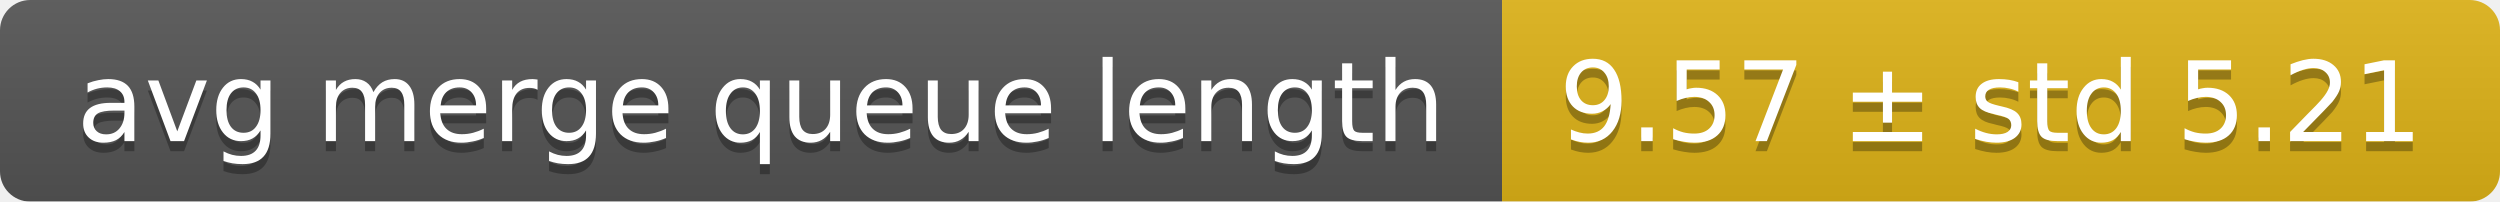
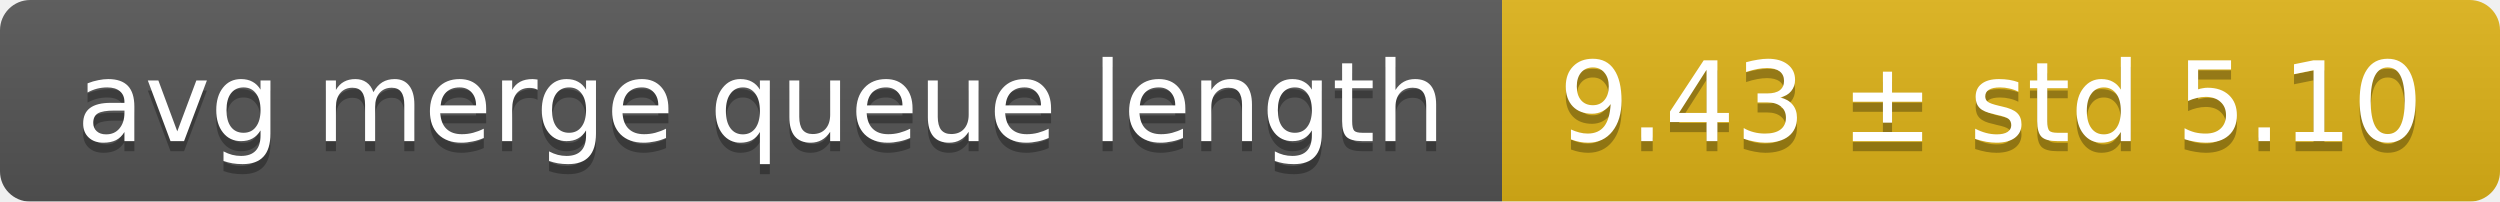
<svg xmlns="http://www.w3.org/2000/svg" width="248" height="20">
  <linearGradient id="smooth" x2="0" y2="100%">
    <stop offset="0" stop-color="#bbb" stop-opacity=".1" />
    <stop offset="1" stop-opacity=".1" />
  </linearGradient>
  <mask id="round">
    <rect width="248" height="20" rx="3" fill="#fff" />
  </mask>
  <g mask="url(#round)">
    <rect width="149" height="20" fill="#555" />
    <rect x="149" width="99" height="20" fill="#dfb317" />
    <rect width="248" height="20" fill="url(#smooth)" />
  </g>
  <g fill="#fff" text-anchor="middle" font-family="DejaVu Sans,Verdana,Geneva,sans-serif" font-size="11">
    <text x="75.5" y="15" fill="#010101" fill-opacity=".3">avg merge queue length</text>
    <text x="75.5" y="14">avg merge queue length</text>
-     <text x="197.5" y="15" fill="#010101" fill-opacity=".3">9.57 ± std 5.21</text>
-     <text x="197.5" y="14">9.57 ± std 5.21</text>
+     <text x="197.5" y="15" fill="#010101" fill-opacity=".3">9.43 ± std 5.10</text>
+     <text x="197.5" y="14">9.43 ± std 5.10</text>
  </g>
</svg>
